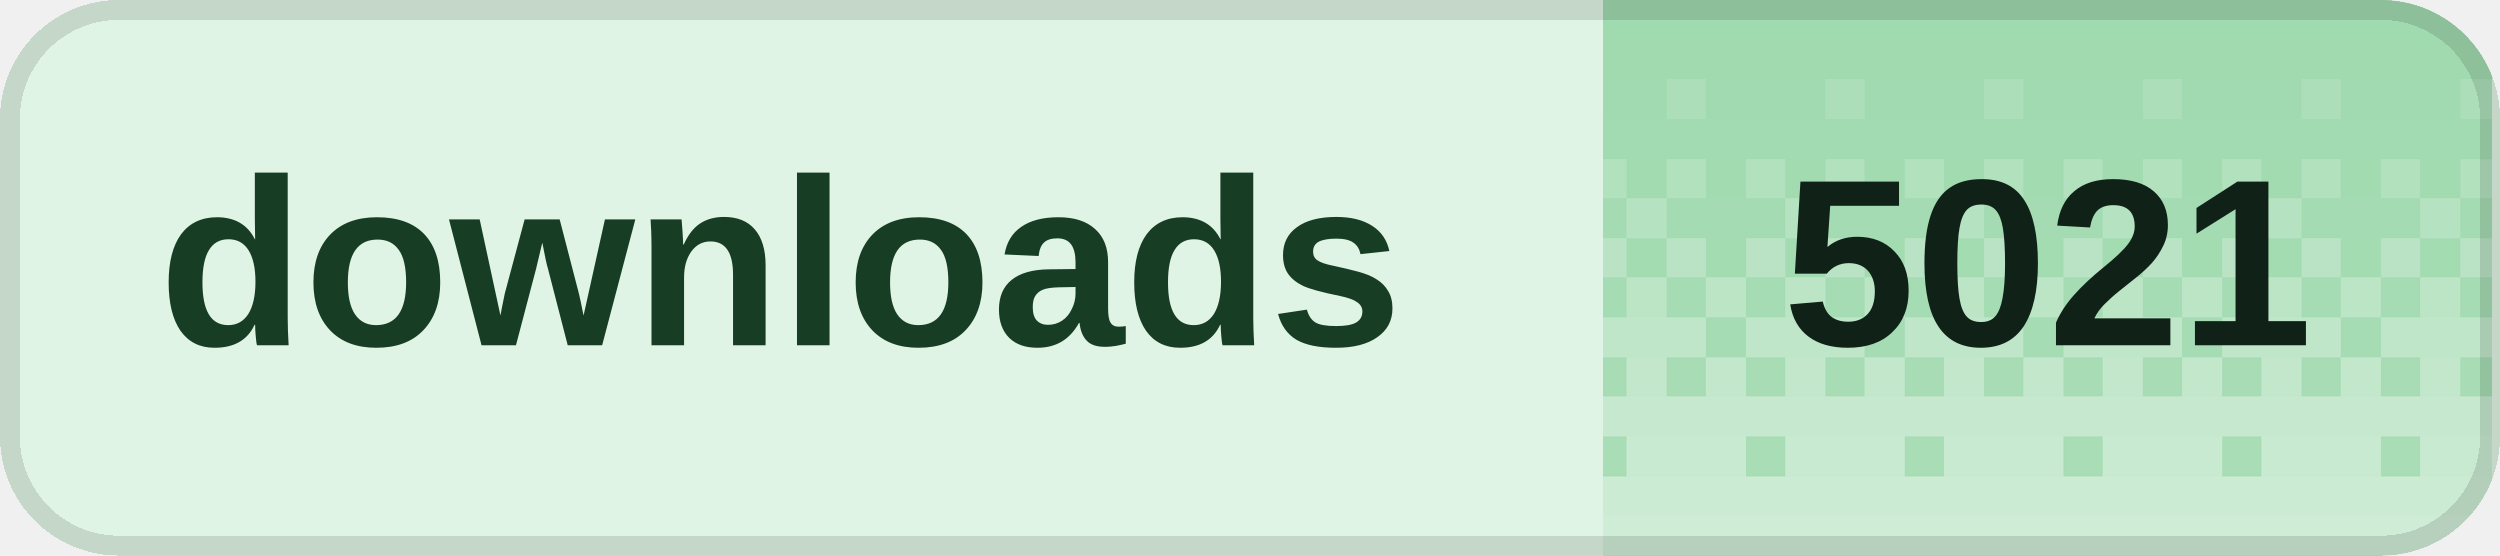
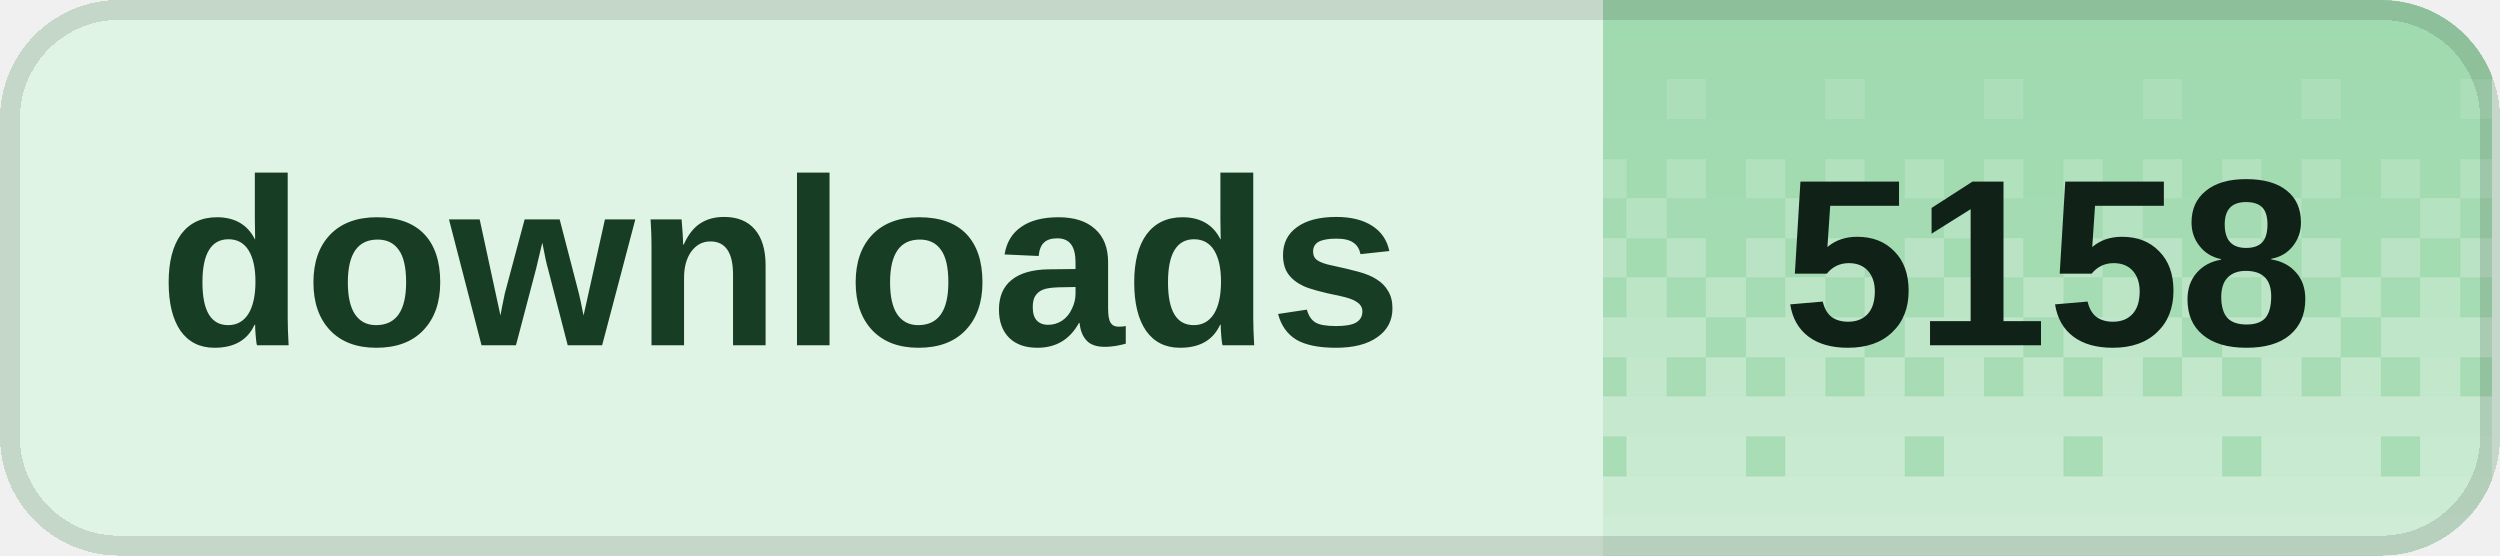
<svg xmlns="http://www.w3.org/2000/svg" width="126" height="28" viewBox="0 0 126 28" role="img" aria-labelledby="title desc" shape-rendering="crispEdges">
  <defs>
    <clipPath id="badge-clip">
      <rect width="126" height="28" rx="6" />
    </clipPath>
    <pattern id="dither" width="8" height="28" patternUnits="userSpaceOnUse">
      <rect x="0" y="0" width="2" height="2" fill="#fff" fill-opacity="0.020" />
      <rect x="2" y="0" width="2" height="2" fill="#fff" fill-opacity="0.020" />
      <rect x="4" y="0" width="2" height="2" fill="#fff" fill-opacity="0.020" />
      <rect x="6" y="0" width="2" height="2" fill="#fff" fill-opacity="0.020" />
      <rect x="0" y="2" width="2" height="2" fill="#fff" fill-opacity="0.028" />
      <rect x="2" y="2" width="2" height="2" fill="#fff" fill-opacity="0.028" />
      <rect x="4" y="2" width="2" height="2" fill="#fff" fill-opacity="0.028" />
      <rect x="6" y="2" width="2" height="2" fill="#fff" fill-opacity="0.028" />
      <rect x="0" y="4" width="2" height="2" fill="#fff" fill-opacity="0.036" />
      <rect x="2" y="4" width="2" height="2" fill="#fff" fill-opacity="0.036" />
      <rect x="4" y="4" width="2" height="2" fill="#fff" fill-opacity="0.145" />
      <rect x="6" y="4" width="2" height="2" fill="#fff" fill-opacity="0.036" />
      <rect x="0" y="6" width="2" height="2" fill="#fff" fill-opacity="0.044" />
      <rect x="2" y="6" width="2" height="2" fill="#fff" fill-opacity="0.044" />
      <rect x="4" y="6" width="2" height="2" fill="#fff" fill-opacity="0.044" />
      <rect x="6" y="6" width="2" height="2" fill="#fff" fill-opacity="0.044" />
      <rect x="0" y="8" width="2" height="2" fill="#fff" fill-opacity="0.209" />
      <rect x="2" y="8" width="2" height="2" fill="#fff" fill-opacity="0.052" />
      <rect x="4" y="8" width="2" height="2" fill="#fff" fill-opacity="0.209" />
      <rect x="6" y="8" width="2" height="2" fill="#fff" fill-opacity="0.052" />
      <rect x="0" y="10" width="2" height="2" fill="#fff" fill-opacity="0.060" />
      <rect x="2" y="10" width="2" height="2" fill="#fff" fill-opacity="0.242" />
      <rect x="4" y="10" width="2" height="2" fill="#fff" fill-opacity="0.060" />
      <rect x="6" y="10" width="2" height="2" fill="#fff" fill-opacity="0.060" />
      <rect x="0" y="12" width="2" height="2" fill="#fff" fill-opacity="0.274" />
      <rect x="2" y="12" width="2" height="2" fill="#fff" fill-opacity="0.068" />
      <rect x="4" y="12" width="2" height="2" fill="#fff" fill-opacity="0.274" />
      <rect x="6" y="12" width="2" height="2" fill="#fff" fill-opacity="0.068" />
      <rect x="0" y="14" width="2" height="2" fill="#fff" fill-opacity="0.077" />
      <rect x="2" y="14" width="2" height="2" fill="#fff" fill-opacity="0.306" />
      <rect x="4" y="14" width="2" height="2" fill="#fff" fill-opacity="0.077" />
      <rect x="6" y="14" width="2" height="2" fill="#fff" fill-opacity="0.306" />
      <rect x="0" y="16" width="2" height="2" fill="#fff" fill-opacity="0.338" />
      <rect x="2" y="16" width="2" height="2" fill="#fff" fill-opacity="0.338" />
      <rect x="4" y="16" width="2" height="2" fill="#fff" fill-opacity="0.338" />
      <rect x="6" y="16" width="2" height="2" fill="#fff" fill-opacity="0.085" />
      <rect x="0" y="18" width="2" height="2" fill="#fff" fill-opacity="0.093" />
      <rect x="2" y="18" width="2" height="2" fill="#fff" fill-opacity="0.371" />
      <rect x="4" y="18" width="2" height="2" fill="#fff" fill-opacity="0.093" />
      <rect x="6" y="18" width="2" height="2" fill="#fff" fill-opacity="0.371" />
      <rect x="0" y="20" width="2" height="2" fill="#fff" fill-opacity="0.403" />
      <rect x="2" y="20" width="2" height="2" fill="#fff" fill-opacity="0.403" />
      <rect x="4" y="20" width="2" height="2" fill="#fff" fill-opacity="0.403" />
      <rect x="6" y="20" width="2" height="2" fill="#fff" fill-opacity="0.403" />
      <rect x="0" y="22" width="2" height="2" fill="#fff" fill-opacity="0.109" />
      <rect x="2" y="22" width="2" height="2" fill="#fff" fill-opacity="0.435" />
      <rect x="4" y="22" width="2" height="2" fill="#fff" fill-opacity="0.435" />
      <rect x="6" y="22" width="2" height="2" fill="#fff" fill-opacity="0.435" />
      <rect x="0" y="24" width="2" height="2" fill="#fff" fill-opacity="0.468" />
      <rect x="2" y="24" width="2" height="2" fill="#fff" fill-opacity="0.468" />
      <rect x="4" y="24" width="2" height="2" fill="#fff" fill-opacity="0.468" />
      <rect x="6" y="24" width="2" height="2" fill="#fff" fill-opacity="0.468" />
      <rect x="0" y="26" width="2" height="2" fill="#fff" fill-opacity="0.500" />
      <rect x="2" y="26" width="2" height="2" fill="#fff" fill-opacity="0.500" />
      <rect x="4" y="26" width="2" height="2" fill="#fff" fill-opacity="0.500" />
      <rect x="6" y="26" width="2" height="2" fill="#fff" fill-opacity="0.500" />
    </pattern>
  </defs>
  <g clip-path="url(#badge-clip)">
    <rect width="126" height="28" fill="#dff4e4" />
    <rect x="80.8" width="44.8" height="28" fill="#9ed9ad" />
    <rect x="80.8" width="44.8" height="28" fill="url(#dither)" />
  </g>
  <rect x="0.5" y="0.5" width="125" height="27" rx="5.5" fill="none" stroke="#000" stroke-opacity="0.12" />
  <g fill="#173d24" font-family="Geist,Arial,sans-serif" font-size="12" font-weight="600" dominant-baseline="middle">
    <text x="8" y="14">downloads</text>
  </g>
-   <text x="103.2" y="14" fill="#102117" font-family="Geist,Arial,sans-serif" font-size="12" font-weight="700" text-anchor="middle" dominant-baseline="middle">5021</text>
+   <text x="103.2" y="14" fill="#102117" font-family="Geist,Arial,sans-serif" font-size="12" font-weight="700" text-anchor="middle" dominant-baseline="middle">5158</text>
</svg>
